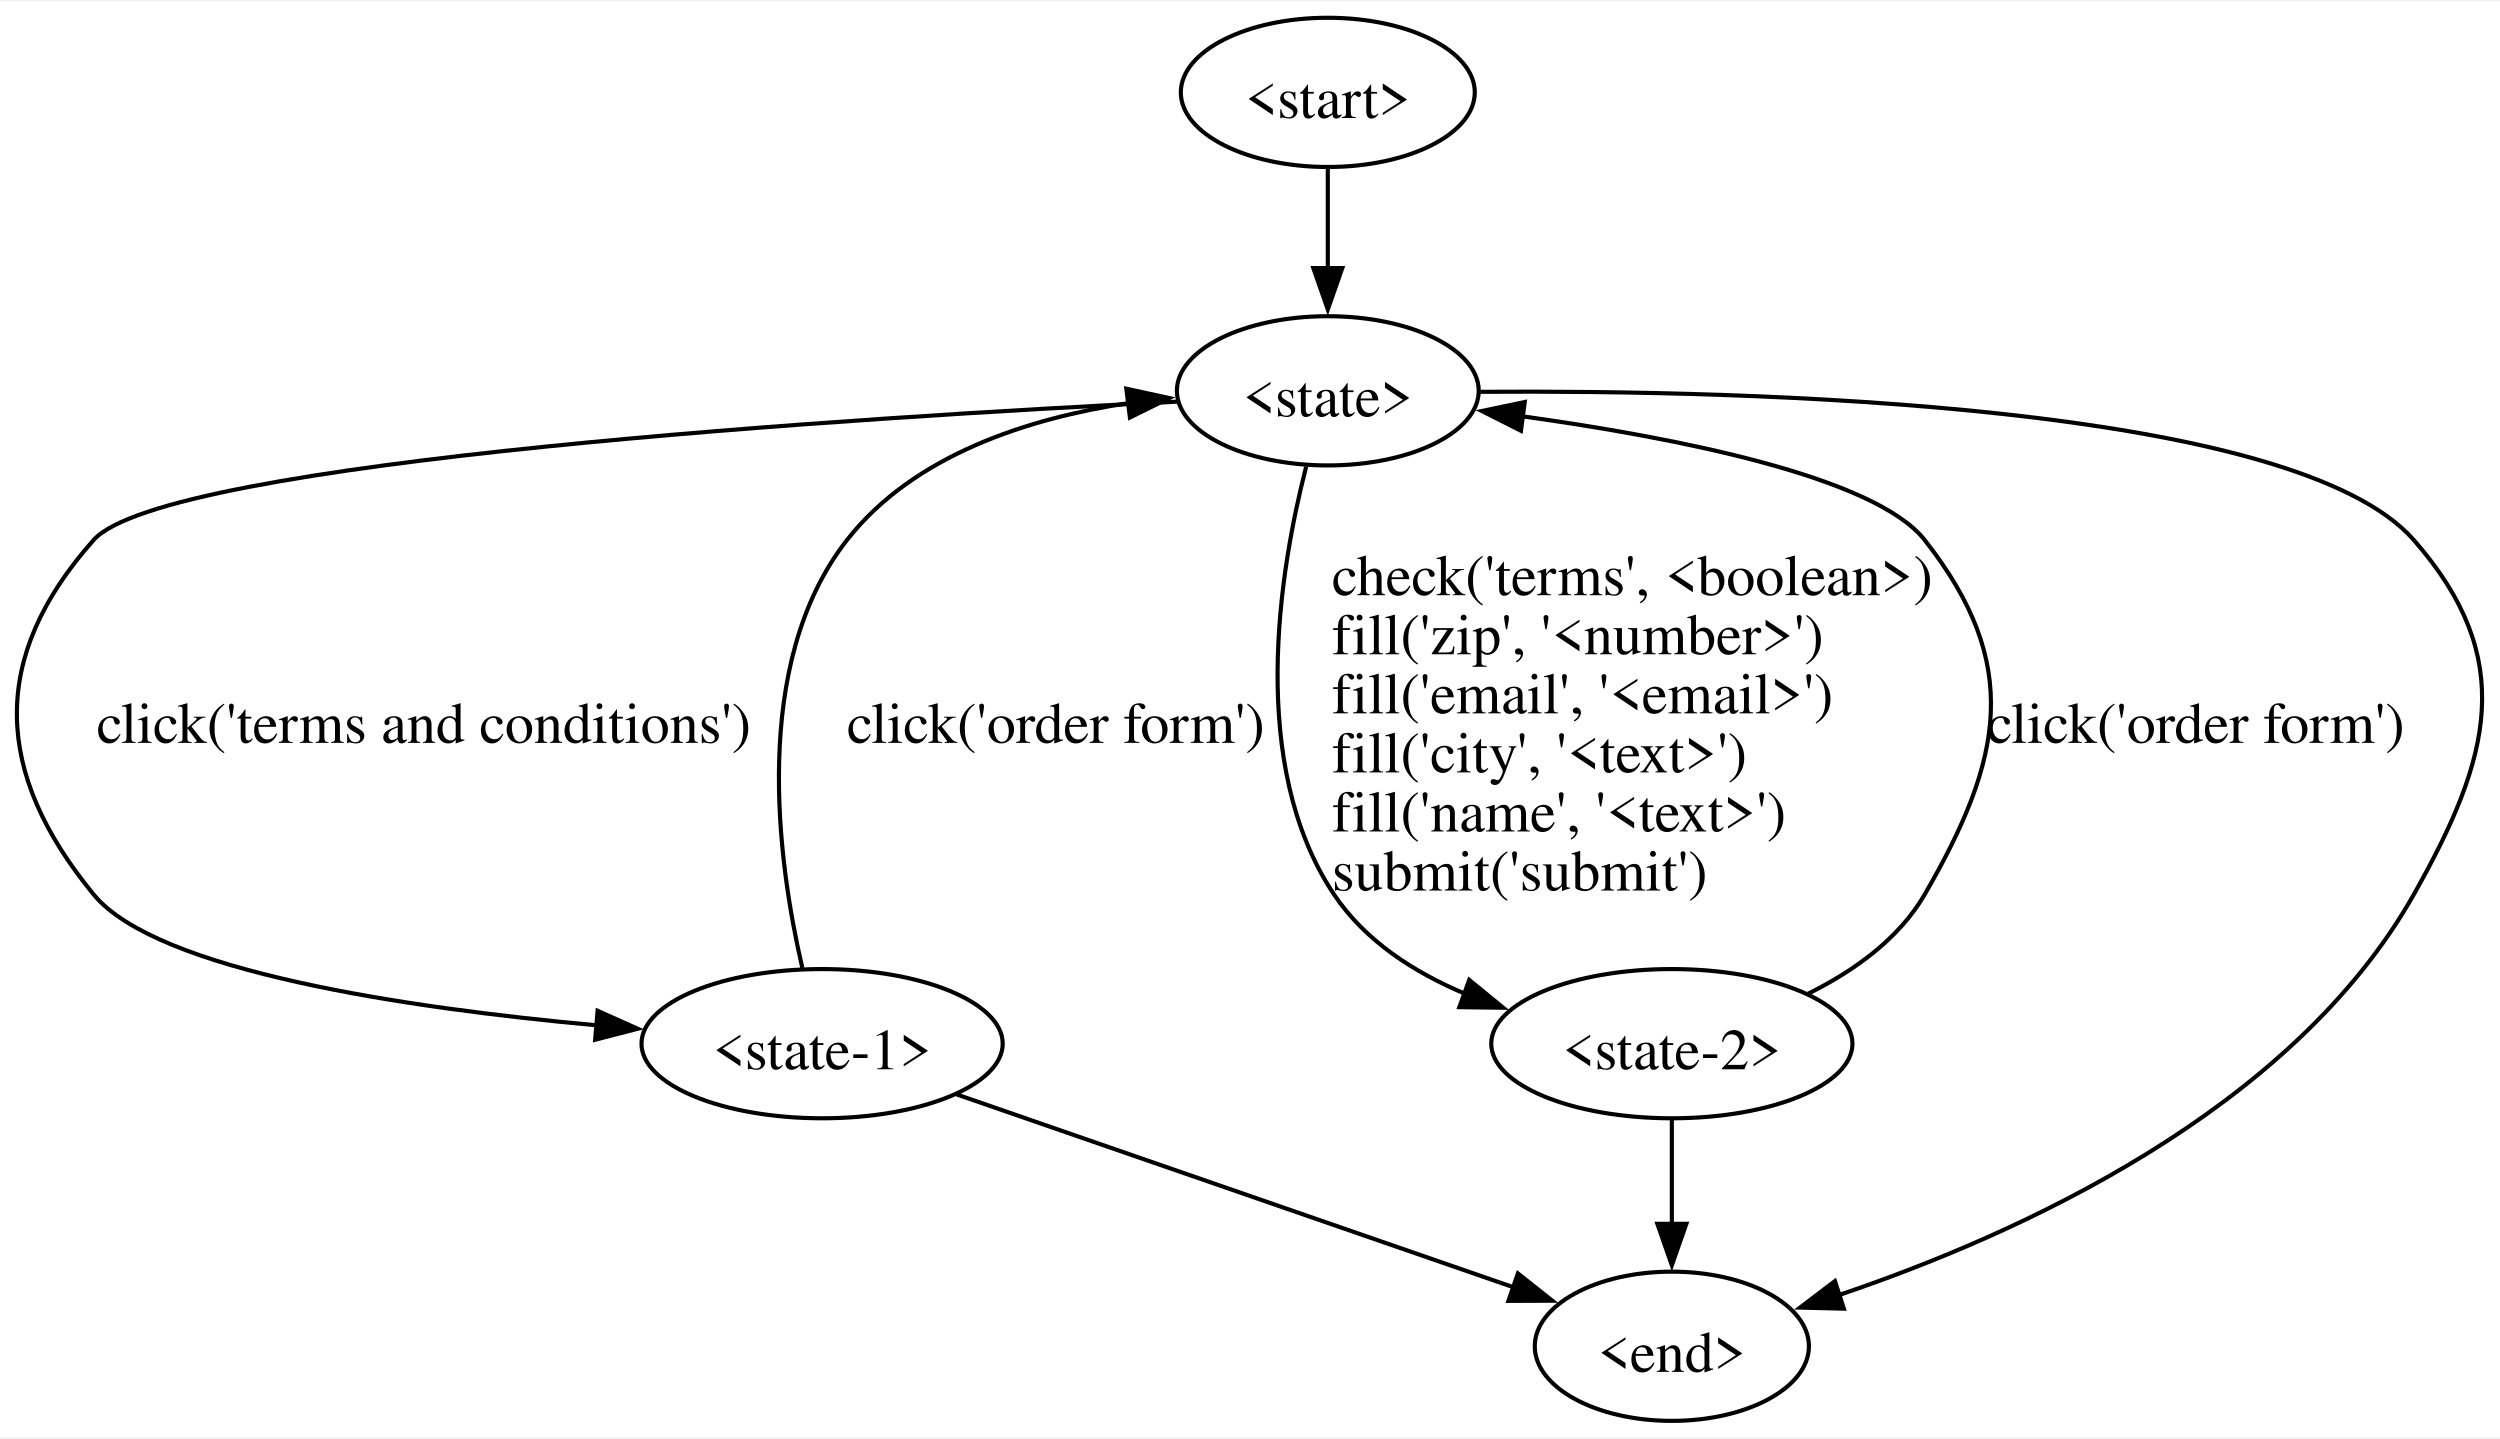
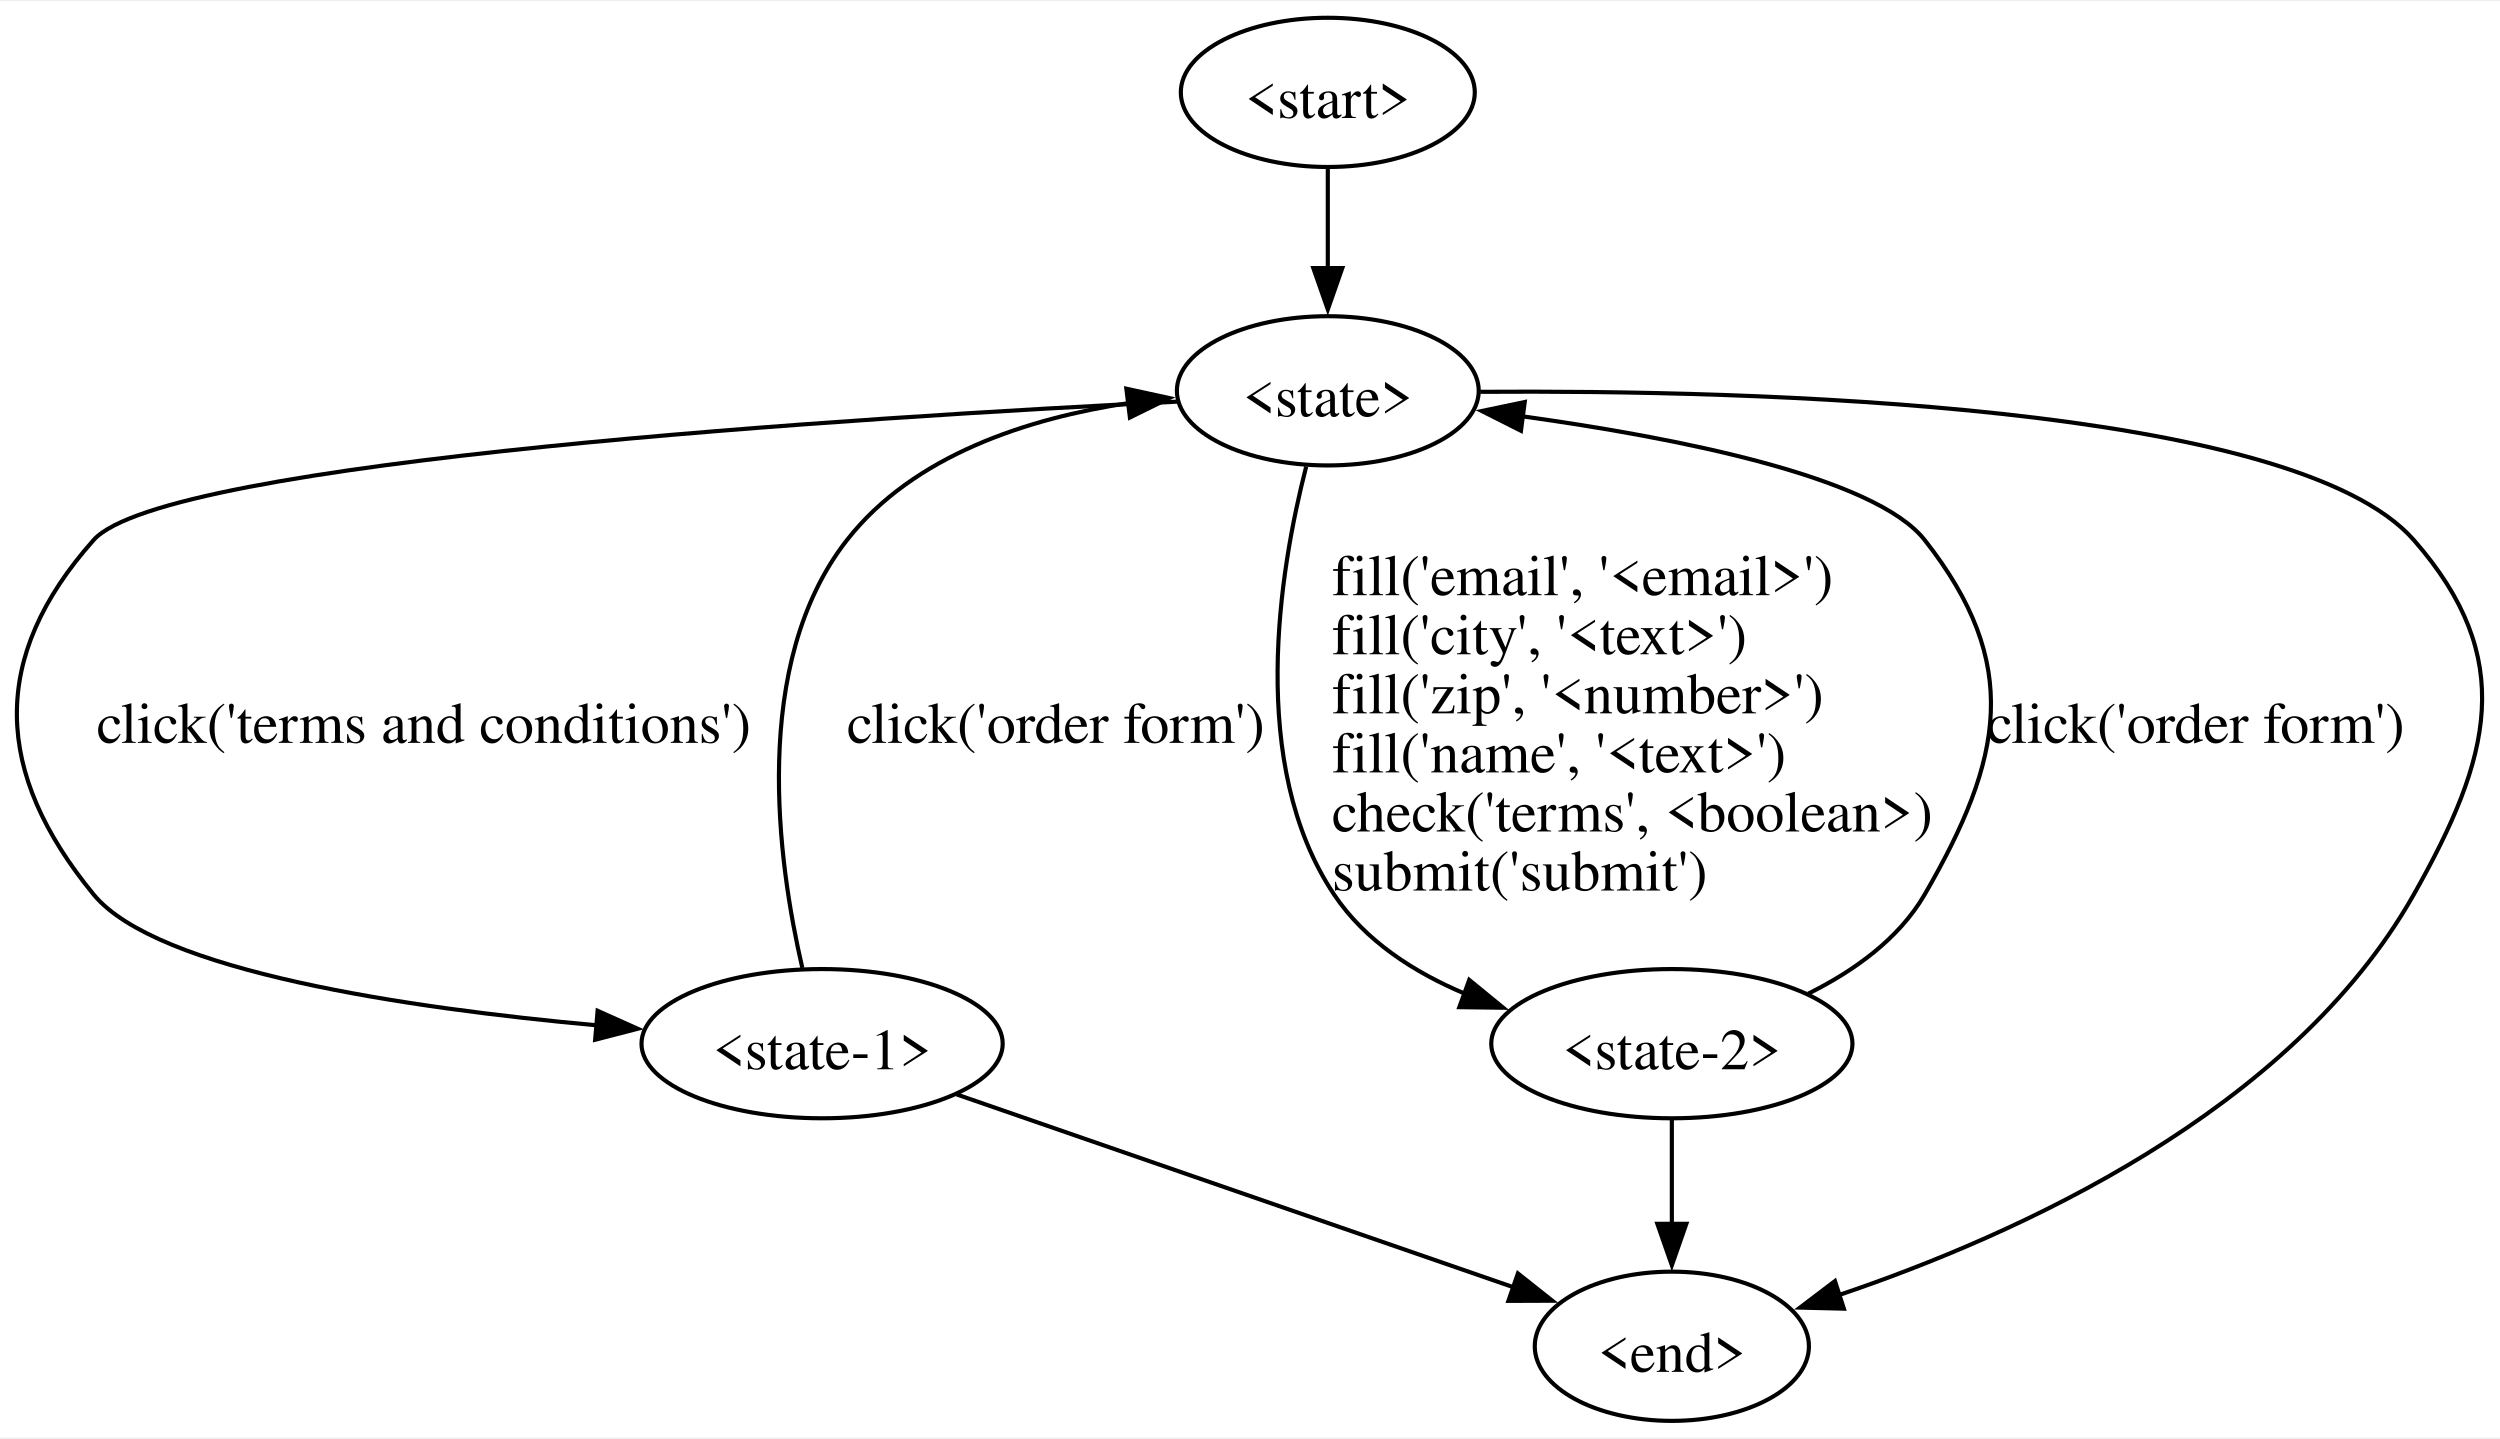
<svg xmlns="http://www.w3.org/2000/svg" width="603pt" height="347pt" viewBox="0.00 0.00 603.12 346.50">
  <g id="graph0" class="graph" transform="scale(1 1) rotate(0) translate(4 342.5)">
    <polygon fill="white" stroke="none" points="-4,4 -4,-342.5 599.12,-342.5 599.12,4 -4,4" />
    <g id="node1" class="node">
      <ellipse fill="none" stroke="black" cx="316.33" cy="-320.5" rx="35.46" ry="18" />
      <text text-anchor="middle" x="316.33" y="-314.32" font-family="Times,serif" font-size="14.00">&lt;start&gt;</text>
    </g>
    <g id="node2" class="node">
      <ellipse fill="none" stroke="black" cx="316.33" cy="-248.5" rx="36.41" ry="18" />
      <text text-anchor="middle" x="316.33" y="-242.32" font-family="Times,serif" font-size="14.00">&lt;state&gt;</text>
    </g>
    <g id="edge1" class="edge">
      <path fill="none" stroke="black" d="M316.33,-302.2C316.33,-294.91 316.33,-286.23 316.33,-278.04" />
      <polygon fill="black" stroke="black" points="319.83,-278.12 316.33,-268.12 312.83,-278.12 319.83,-278.12" />
    </g>
    <g id="node3" class="node">
      <ellipse fill="none" stroke="black" cx="194.33" cy="-91" rx="43.57" ry="18" />
      <text text-anchor="middle" x="194.33" y="-84.83" font-family="Times,serif" font-size="14.00">&lt;state-1&gt;</text>
    </g>
    <g id="edge2" class="edge">
      <path fill="none" stroke="black" d="M280.04,-245.89C204.45,-242.16 35.7,-231.75 18.58,-212.5 -6.67,-184.1 -5.52,-156.38 18.58,-127 33.77,-108.49 94.25,-99.58 140.06,-95.42" />
      <polygon fill="black" stroke="black" points="140.17,-98.93 149.84,-94.6 139.58,-91.95 140.17,-98.93" />
      <text text-anchor="start" x="19.33" y="-163.57" font-family="Times,serif" font-size="14.00">click('terms and conditions')</text>
    </g>
    <g id="node4" class="node">
      <ellipse fill="none" stroke="black" cx="399.33" cy="-91" rx="43.57" ry="18" />
      <text text-anchor="middle" x="399.33" y="-84.83" font-family="Times,serif" font-size="14.00">&lt;state-2&gt;</text>
    </g>
    <g id="edge3" class="edge">
      <path fill="none" stroke="black" d="M311.12,-230.23C304.67,-205.17 296.92,-158.32 317.83,-127 325.31,-115.79 337.2,-108.16 349.61,-102.97" />
      <polygon fill="black" stroke="black" points="350.45,-106.38 358.65,-99.67 348.06,-99.81 350.45,-106.38" />
-       <text text-anchor="start" x="317.33" y="-199.2" font-family="Times,serif" font-size="14.00">check('terms', &lt;boolean&gt;)</text>
-       <text text-anchor="start" x="317.33" y="-184.95" font-family="Times,serif" font-size="14.00">fill('zip', '&lt;number&gt;')</text>
-       <text text-anchor="start" x="317.33" y="-170.7" font-family="Times,serif" font-size="14.00">fill('email', '&lt;email&gt;')</text>
-       <text text-anchor="start" x="317.33" y="-156.45" font-family="Times,serif" font-size="14.00">fill('city', '&lt;text&gt;')</text>
-       <text text-anchor="start" x="317.33" y="-142.2" font-family="Times,serif" font-size="14.00">fill('name', '&lt;text&gt;')</text>
+       <text text-anchor="start" x="317.33" y="-199.2" font-family="Times,serif" font-size="14.00">fill('email', '&lt;email&gt;')</text>
+       <text text-anchor="start" x="317.33" y="-184.95" font-family="Times,serif" font-size="14.00">fill('city', '&lt;text&gt;')</text>
+       <text text-anchor="start" x="317.33" y="-170.7" font-family="Times,serif" font-size="14.00">fill('zip', '&lt;number&gt;')</text>
+       <text text-anchor="start" x="317.33" y="-156.45" font-family="Times,serif" font-size="14.00">fill('name', '&lt;text&gt;')</text>
+       <text text-anchor="start" x="317.33" y="-142.2" font-family="Times,serif" font-size="14.00">check('terms', &lt;boolean&gt;)</text>
      <text text-anchor="start" x="317.33" y="-127.95" font-family="Times,serif" font-size="14.00">submit('submit')</text>
    </g>
    <g id="node5" class="node">
      <ellipse fill="none" stroke="black" cx="399.33" cy="-18" rx="33.07" ry="18" />
      <text text-anchor="middle" x="399.33" y="-11.82" font-family="Times,serif" font-size="14.00">&lt;end&gt;</text>
    </g>
    <g id="edge4" class="edge">
      <path fill="none" stroke="black" d="M353.1,-248.26C418.17,-248.72 549.5,-245.43 578.33,-212.5 603.36,-183.91 597.01,-160.09 578.33,-127 548.78,-74.67 482.57,-44.85 439.49,-30.31" />
      <polygon fill="black" stroke="black" points="440.83,-27.07 430.24,-27.33 438.68,-33.73 440.83,-27.07" />
    </g>
    <g id="edge5" class="edge">
      <path fill="none" stroke="black" d="M189.56,-109.28C183.65,-134.77 176.97,-182.64 200.33,-212.5 216.39,-233.03 244.07,-241.88 268.36,-245.56" />
      <polygon fill="black" stroke="black" points="267.73,-249.01 278.09,-246.75 268.59,-242.06 267.73,-249.01" />
      <text text-anchor="start" x="200.33" y="-163.57" font-family="Times,serif" font-size="14.00">click('order form')</text>
    </g>
    <g id="edge6" class="edge">
      <path fill="none" stroke="black" d="M226.81,-78.75C263.29,-66.12 322.43,-45.63 361.11,-32.24" />
      <polygon fill="black" stroke="black" points="362.19,-35.57 370.49,-28.99 359.9,-28.95 362.19,-35.57" />
    </g>
    <g id="edge7" class="edge">
      <path fill="none" stroke="black" d="M432.22,-103.06C443.14,-108.48 454.09,-116.22 460.33,-127 479.37,-159.88 483.81,-182.62 460.33,-212.5 448.34,-227.76 400.45,-237.19 363.16,-242.36" />
      <polygon fill="black" stroke="black" points="362.93,-238.86 353.47,-243.63 363.84,-245.8 362.93,-238.86" />
      <text text-anchor="start" x="475.33" y="-163.57" font-family="Times,serif" font-size="14.00">click('order form')</text>
    </g>
    <g id="edge8" class="edge">
      <path fill="none" stroke="black" d="M399.33,-72.81C399.33,-65.23 399.33,-56.1 399.33,-47.54" />
      <polygon fill="black" stroke="black" points="402.83,-47.54 399.33,-37.54 395.83,-47.54 402.83,-47.54" />
    </g>
  </g>
</svg>
